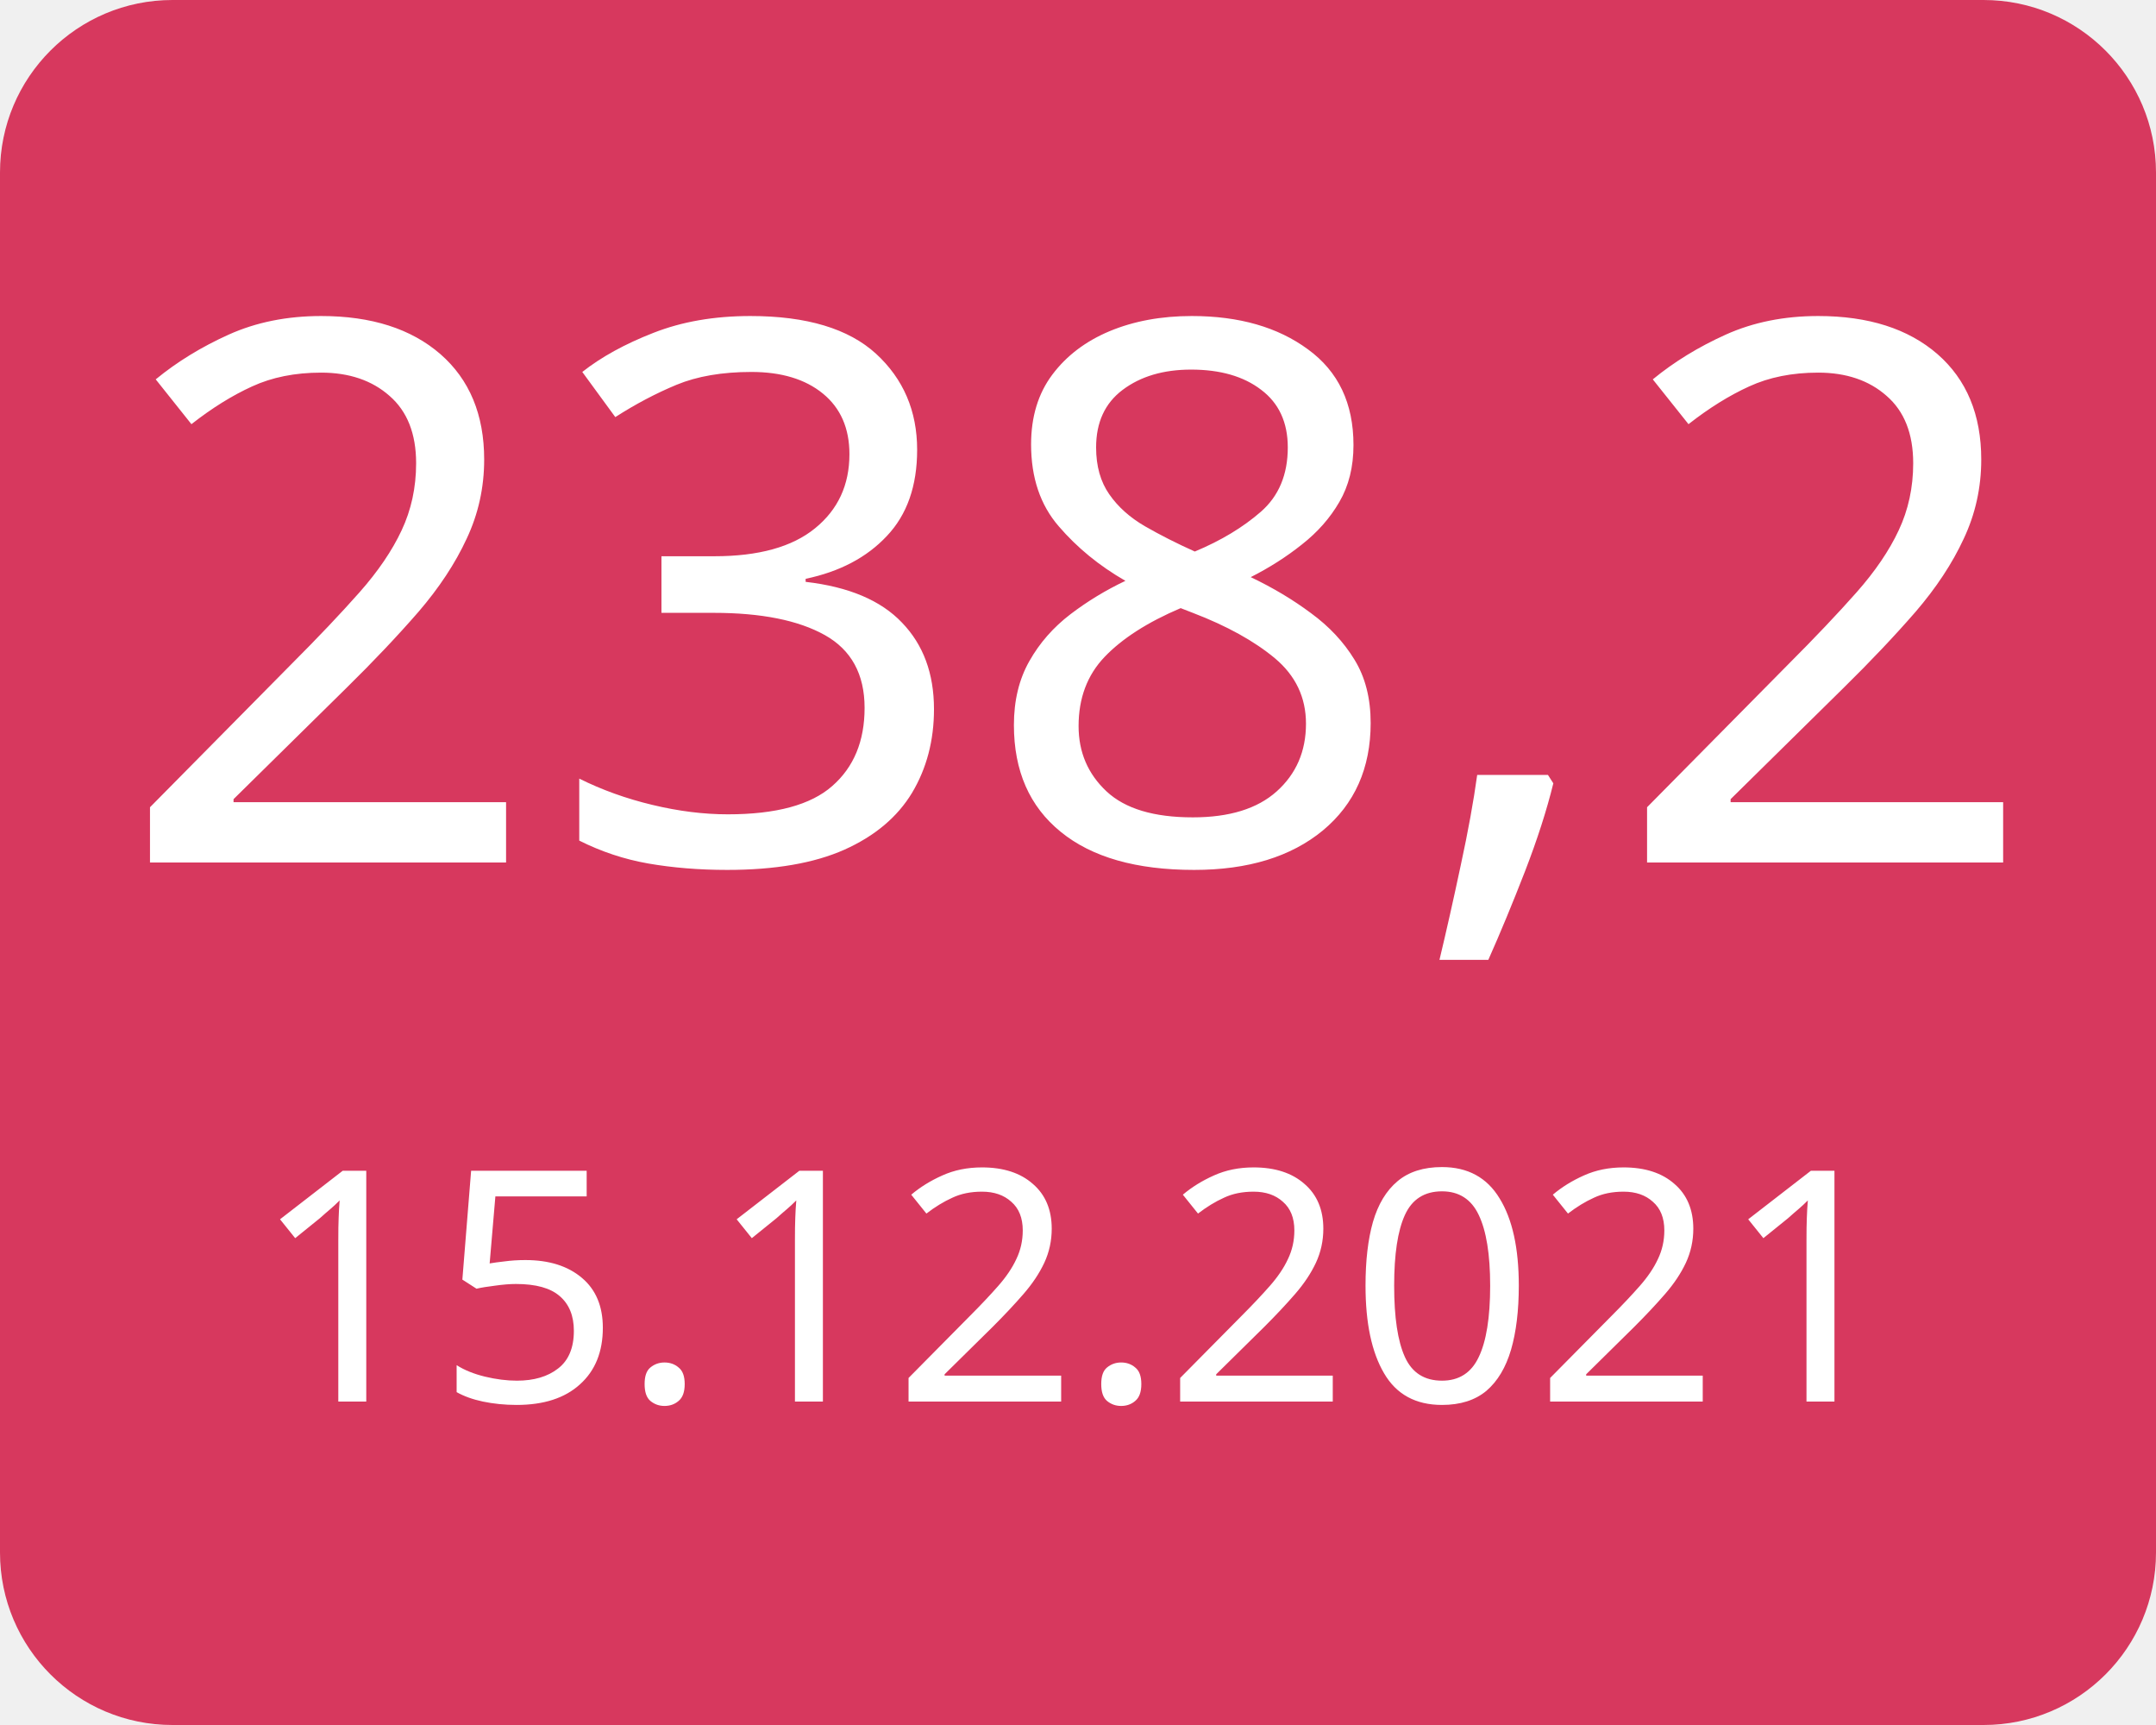
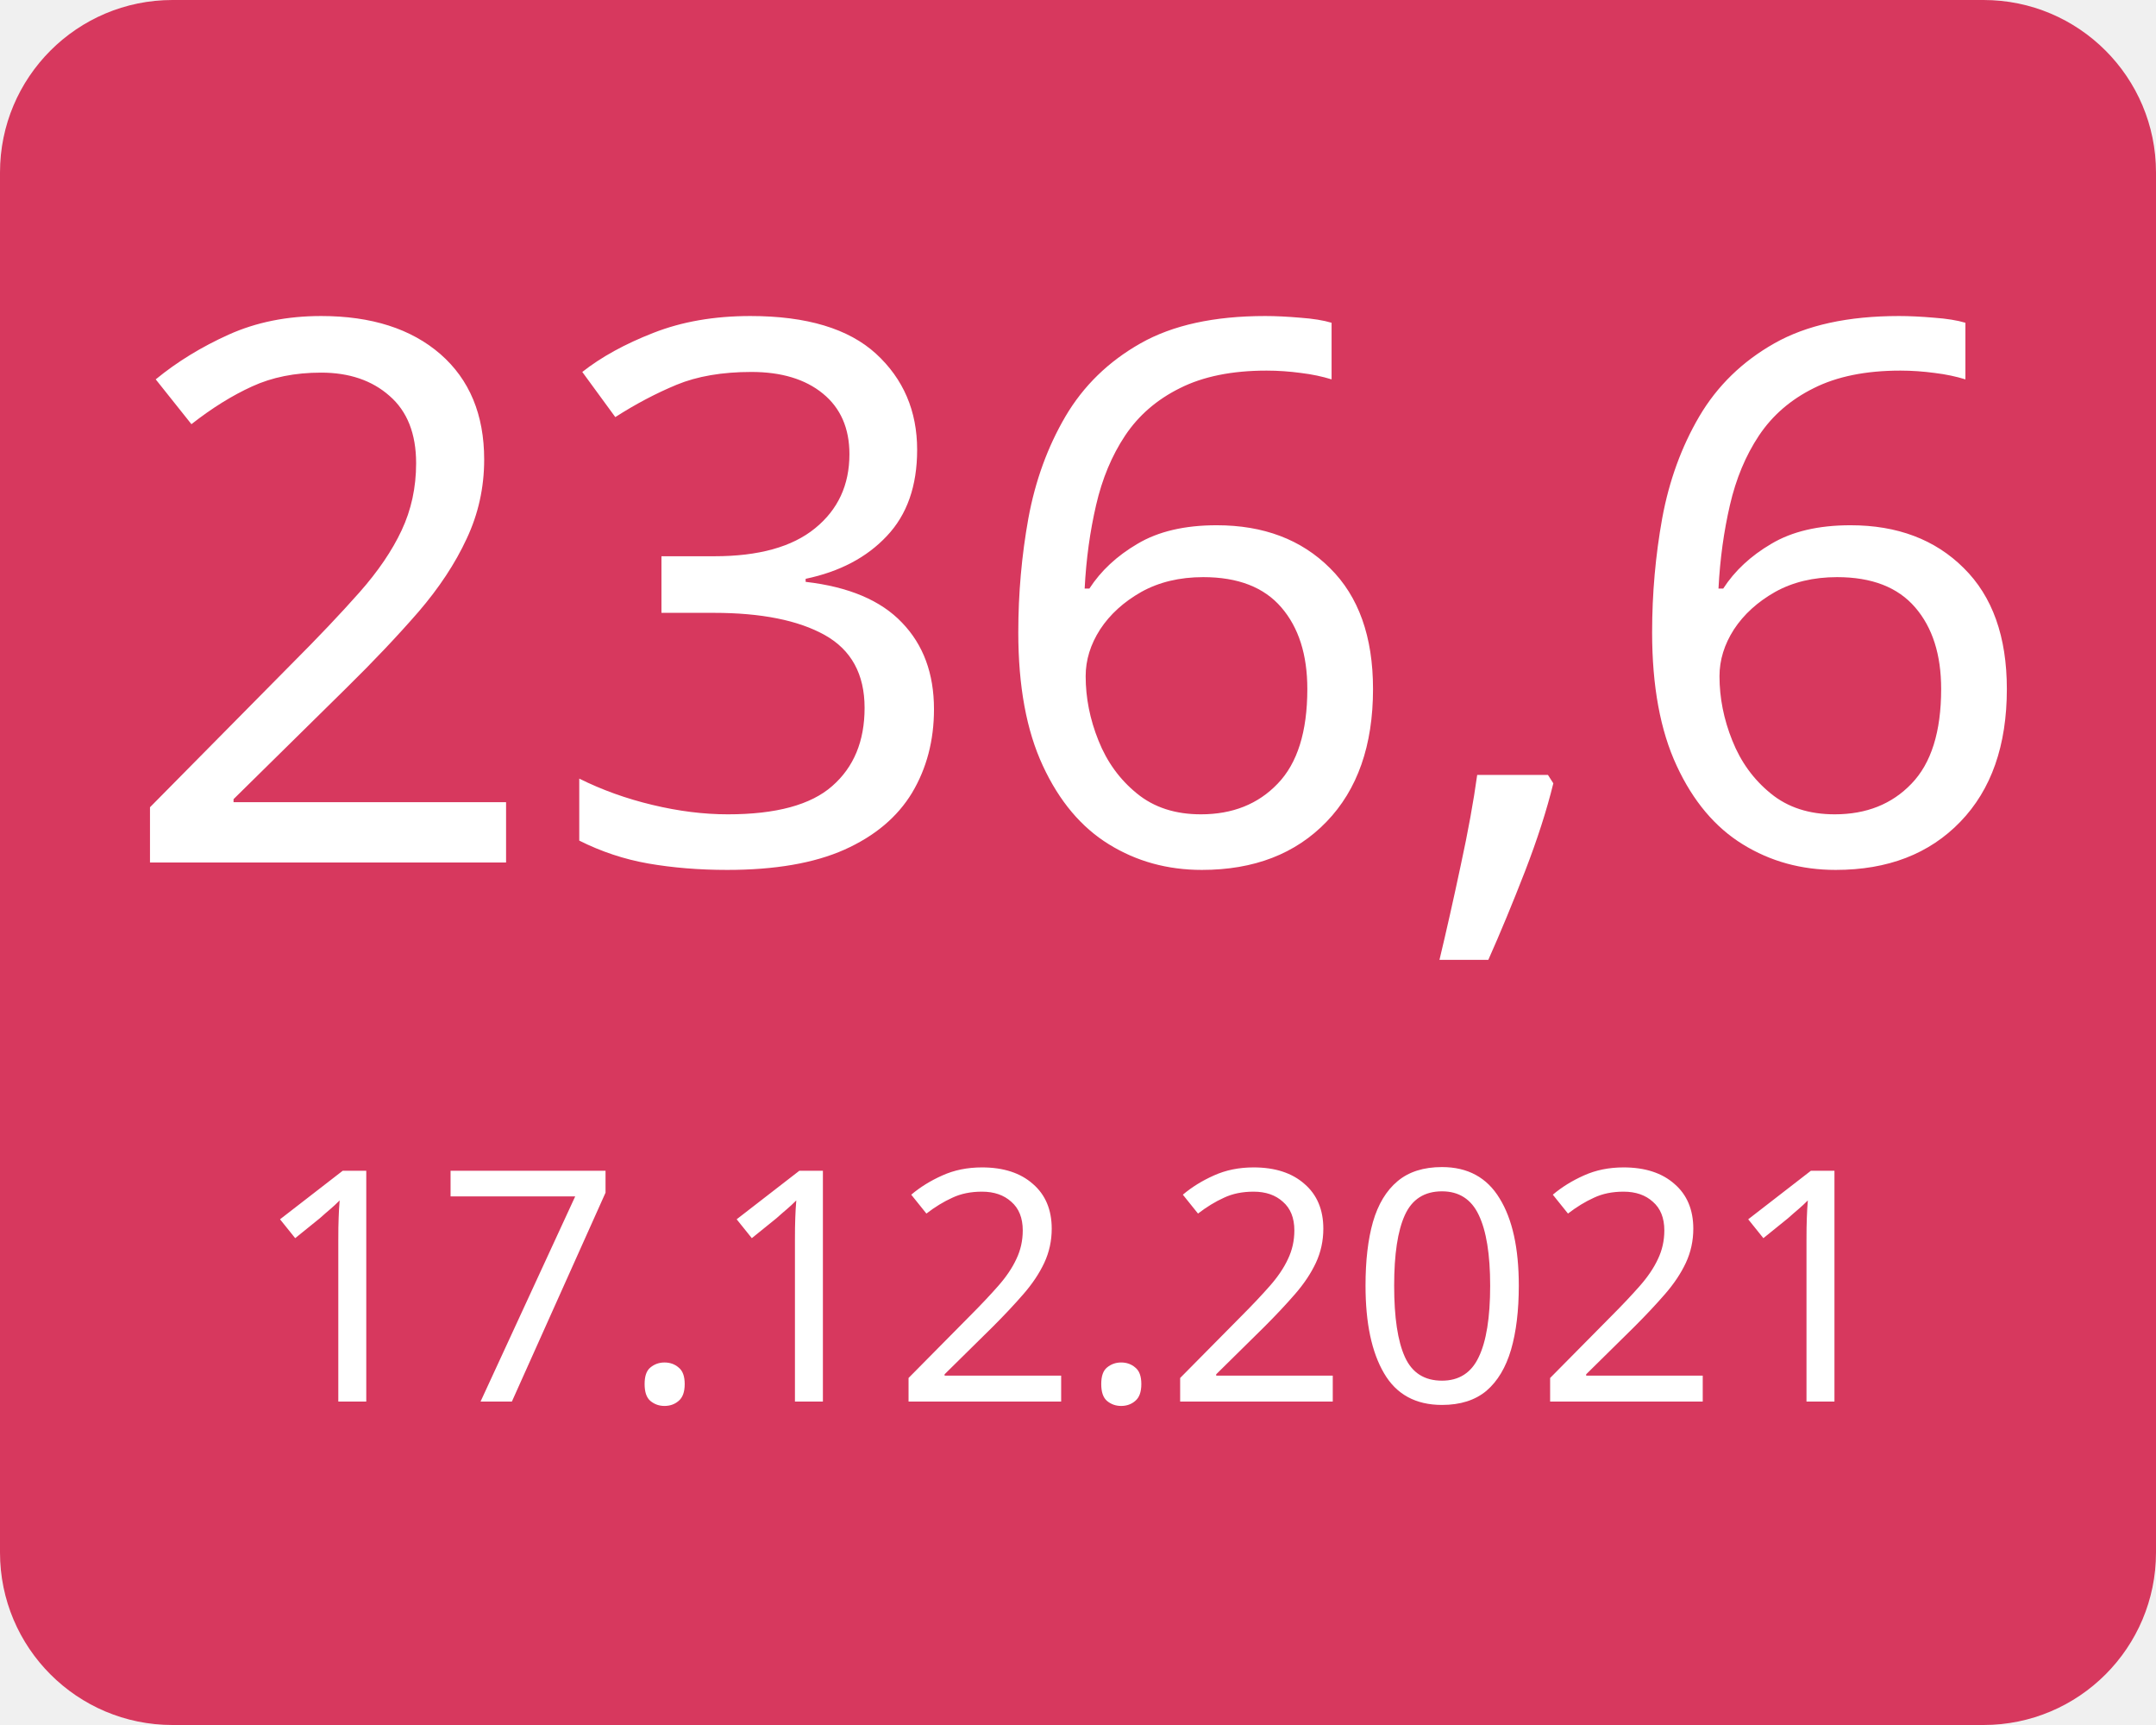
<svg xmlns="http://www.w3.org/2000/svg" width="100" height="80">
  <g>
    <rect x="0" y="0" width="100" height="80" fill="#d7385e" rx="8" ry="8" />
-     <text x="50" y="40" font-family="Verdana" text-anchor="middle" font-size="35" fill="white">238,2</text>
-     <text x="50" y="65" font-family="Verdana" text-anchor="middle" font-size="15" fill="white">15.12.2021</text>
+     <text x="50" y="40" font-family="Verdana" text-anchor="middle" font-size="35" fill="white">236,6</text>
+     <text x="50" y="65" font-family="Verdana" text-anchor="middle" font-size="15" fill="white">17.12.2021</text>
  </g>
</svg>
